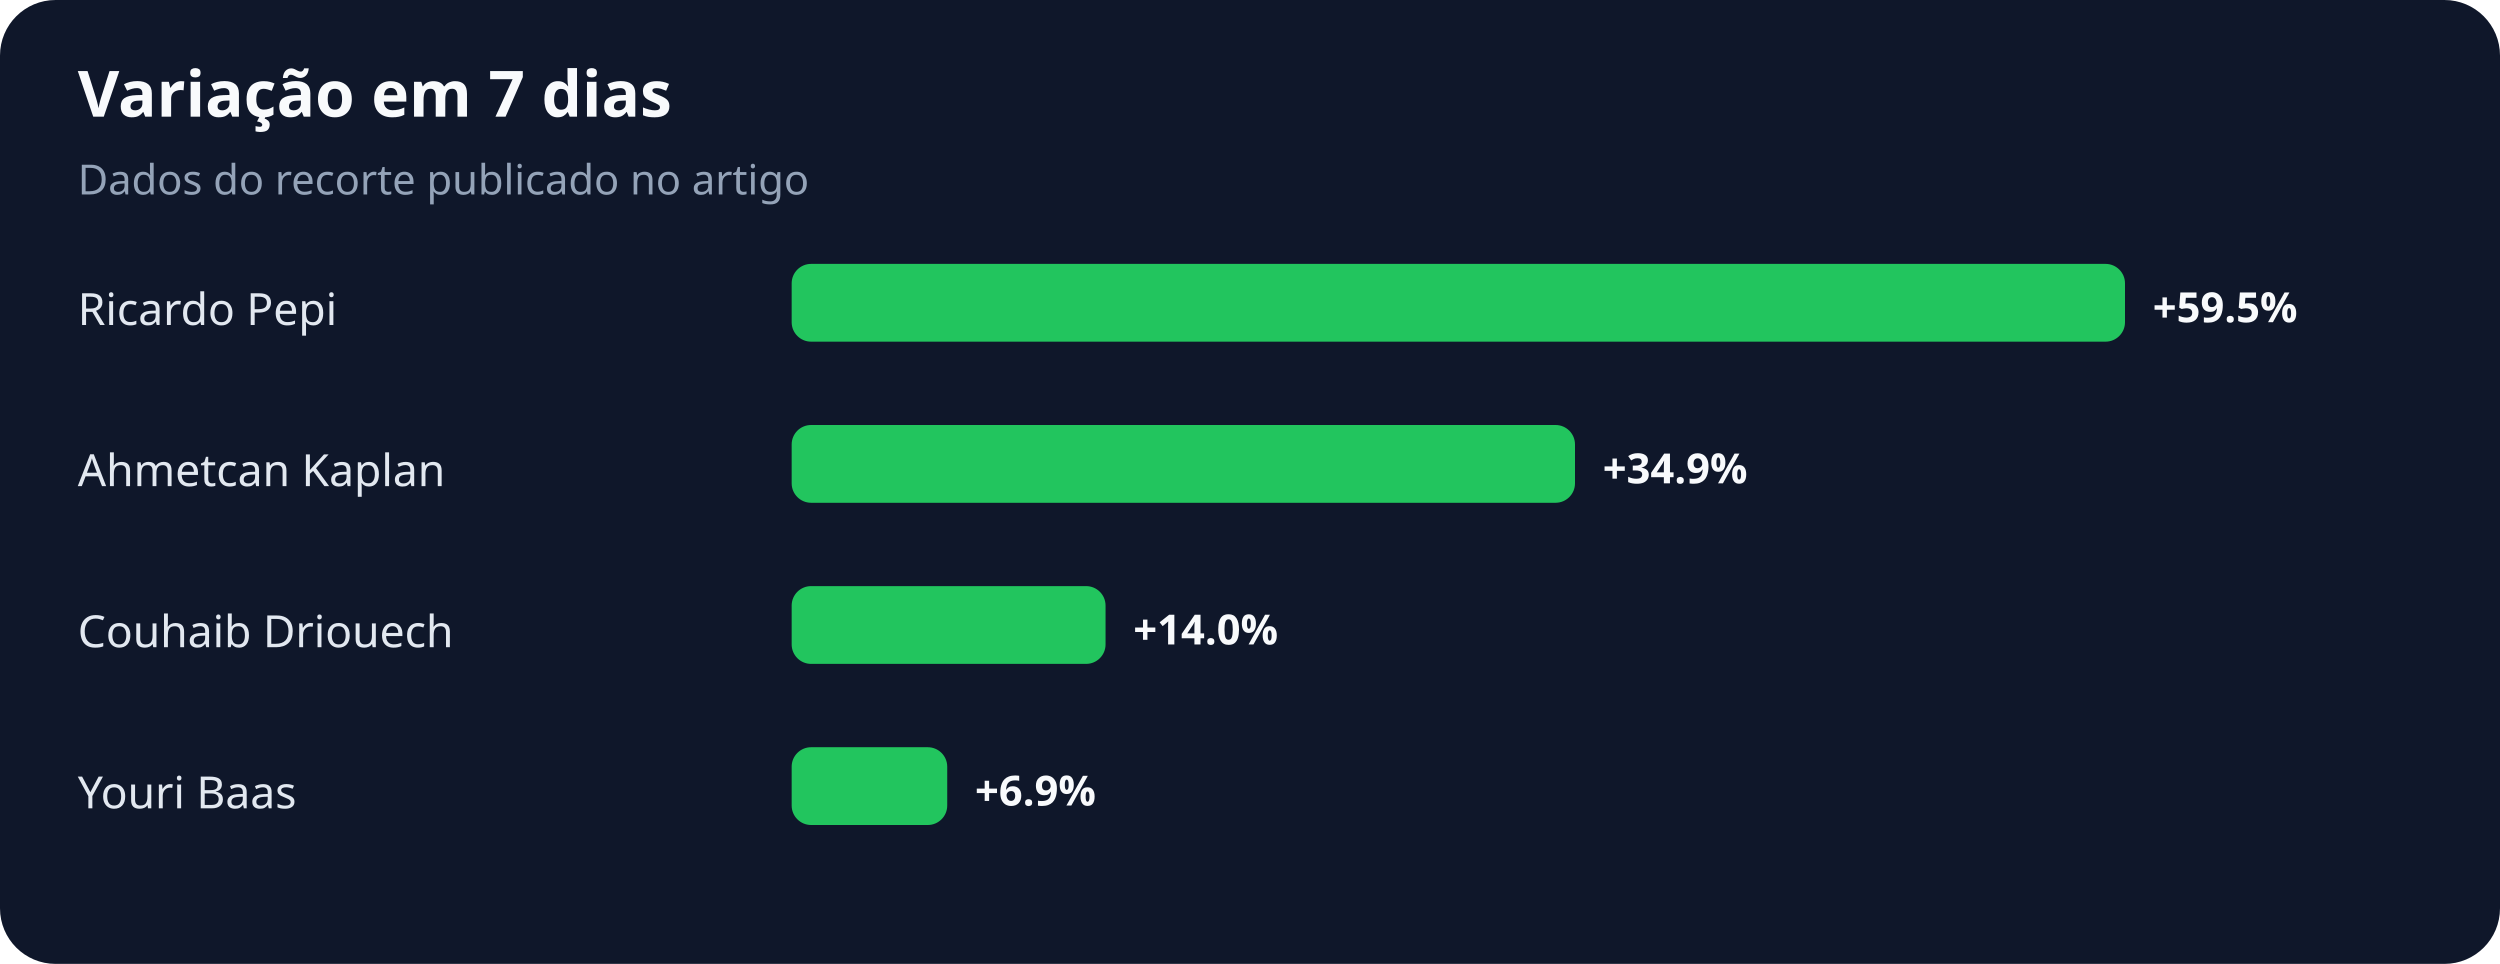
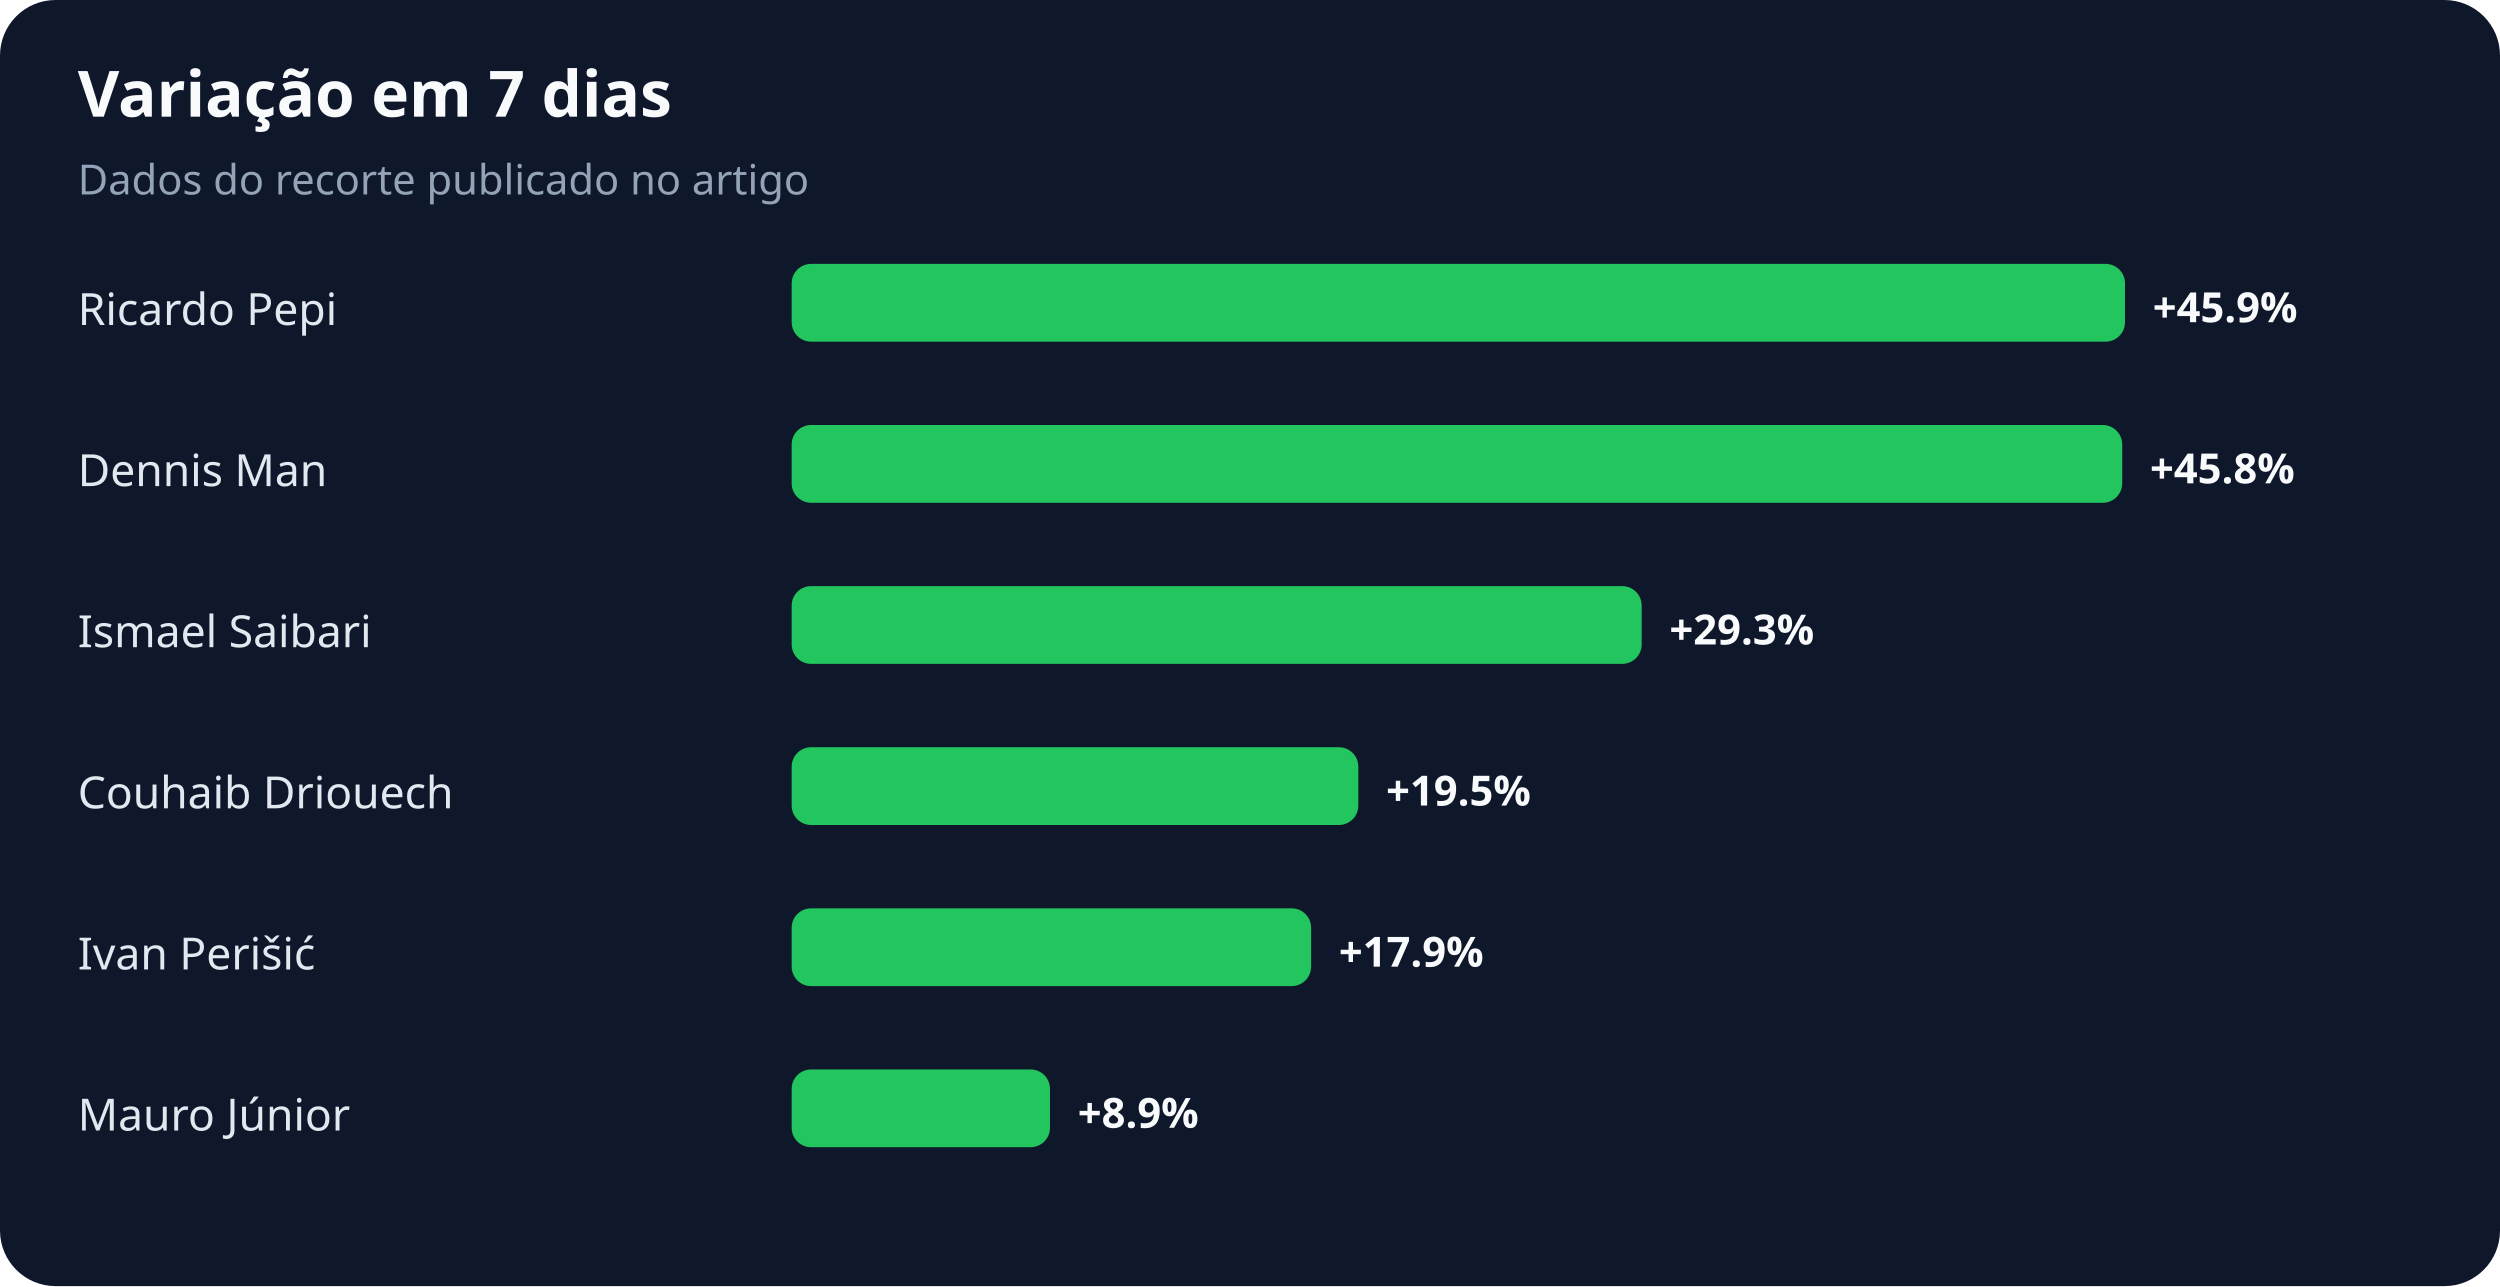
- <svg xmlns="http://www.w3.org/2000/svg" width="900" height="347" viewBox="0 0 900 347" role="img" aria-labelledby="title desc">
+ <svg xmlns="http://www.w3.org/2000/svg" width="900" height="463" viewBox="0 0 900 463" role="img" aria-labelledby="title desc">
  <rect width="100%" height="100%" rx="20" fill="#0f172a" />
  <text x="28" y="42" fill="#f8fafc" font-family="system-ui,sans-serif" font-size="23" font-weight="700">Variação em 7 dias</text>
  <text x="28" y="70" fill="#94a3b8" font-family="system-ui,sans-serif" font-size="15">Dados do recorte publicado no artigo</text>
  <text x="28" y="117" fill="#e2e8f0" font-family="system-ui,sans-serif" font-size="16">Ricardo Pepi</text>
  <rect x="285" y="95" width="480" height="28" rx="7" fill="#22c55e" />
-   <text x="775" y="116" fill="#f8fafc" font-family="system-ui,sans-serif" font-size="15" font-weight="700">+59.5%</text>
-   <text x="28" y="175" fill="#e2e8f0" font-family="system-ui,sans-serif" font-size="16">Ahmetcan Kaplan</text>
-   <rect x="285" y="153" width="282" height="28" rx="7" fill="#22c55e" />
-   <text x="577" y="174" fill="#f8fafc" font-family="system-ui,sans-serif" font-size="15" font-weight="700">+34.9%</text>
-   <text x="28" y="233" fill="#e2e8f0" font-family="system-ui,sans-serif" font-size="16">Couhaib Driouech</text>
-   <rect x="285" y="211" width="113" height="28" rx="7" fill="#22c55e" />
-   <text x="408" y="232" fill="#f8fafc" font-family="system-ui,sans-serif" font-size="15" font-weight="700">+14.0%</text>
-   <text x="28" y="291" fill="#e2e8f0" font-family="system-ui,sans-serif" font-size="16">Youri Baas</text>
-   <rect x="285" y="269" width="56" height="28" rx="7" fill="#22c55e" />
-   <text x="351" y="290" fill="#f8fafc" font-family="system-ui,sans-serif" font-size="15" font-weight="700">+6.9%</text>
+   <text x="775" y="116" fill="#f8fafc" font-family="system-ui,sans-serif" font-size="15" font-weight="700">+45.9%</text>
+   <text x="28" y="175" fill="#e2e8f0" font-family="system-ui,sans-serif" font-size="16">Dennis Man</text>
+   <rect x="285" y="153" width="479" height="28" rx="7" fill="#22c55e" />
+   <text x="774" y="174" fill="#f8fafc" font-family="system-ui,sans-serif" font-size="15" font-weight="700">+45.8%</text>
+   <text x="28" y="233" fill="#e2e8f0" font-family="system-ui,sans-serif" font-size="16">Ismael Saibari</text>
+   <rect x="285" y="211" width="306" height="28" rx="7" fill="#22c55e" />
+   <text x="601" y="232" fill="#f8fafc" font-family="system-ui,sans-serif" font-size="15" font-weight="700">+29.3%</text>
+   <text x="28" y="291" fill="#e2e8f0" font-family="system-ui,sans-serif" font-size="16">Couhaib Driouech</text>
+   <rect x="285" y="269" width="204" height="28" rx="7" fill="#22c55e" />
+   <text x="499" y="290" fill="#f8fafc" font-family="system-ui,sans-serif" font-size="15" font-weight="700">+19.5%</text>
+   <text x="28" y="349" fill="#e2e8f0" font-family="system-ui,sans-serif" font-size="16">Ivan Perišić</text>
+   <rect x="285" y="327" width="187" height="28" rx="7" fill="#22c55e" />
+   <text x="482" y="348" fill="#f8fafc" font-family="system-ui,sans-serif" font-size="15" font-weight="700">+17.9%</text>
+   <text x="28" y="407" fill="#e2e8f0" font-family="system-ui,sans-serif" font-size="16">Mauro Júnior</text>
+   <rect x="285" y="385" width="93" height="28" rx="7" fill="#22c55e" />
+   <text x="388" y="406" fill="#f8fafc" font-family="system-ui,sans-serif" font-size="15" font-weight="700">+8.9%</text>
</svg>
